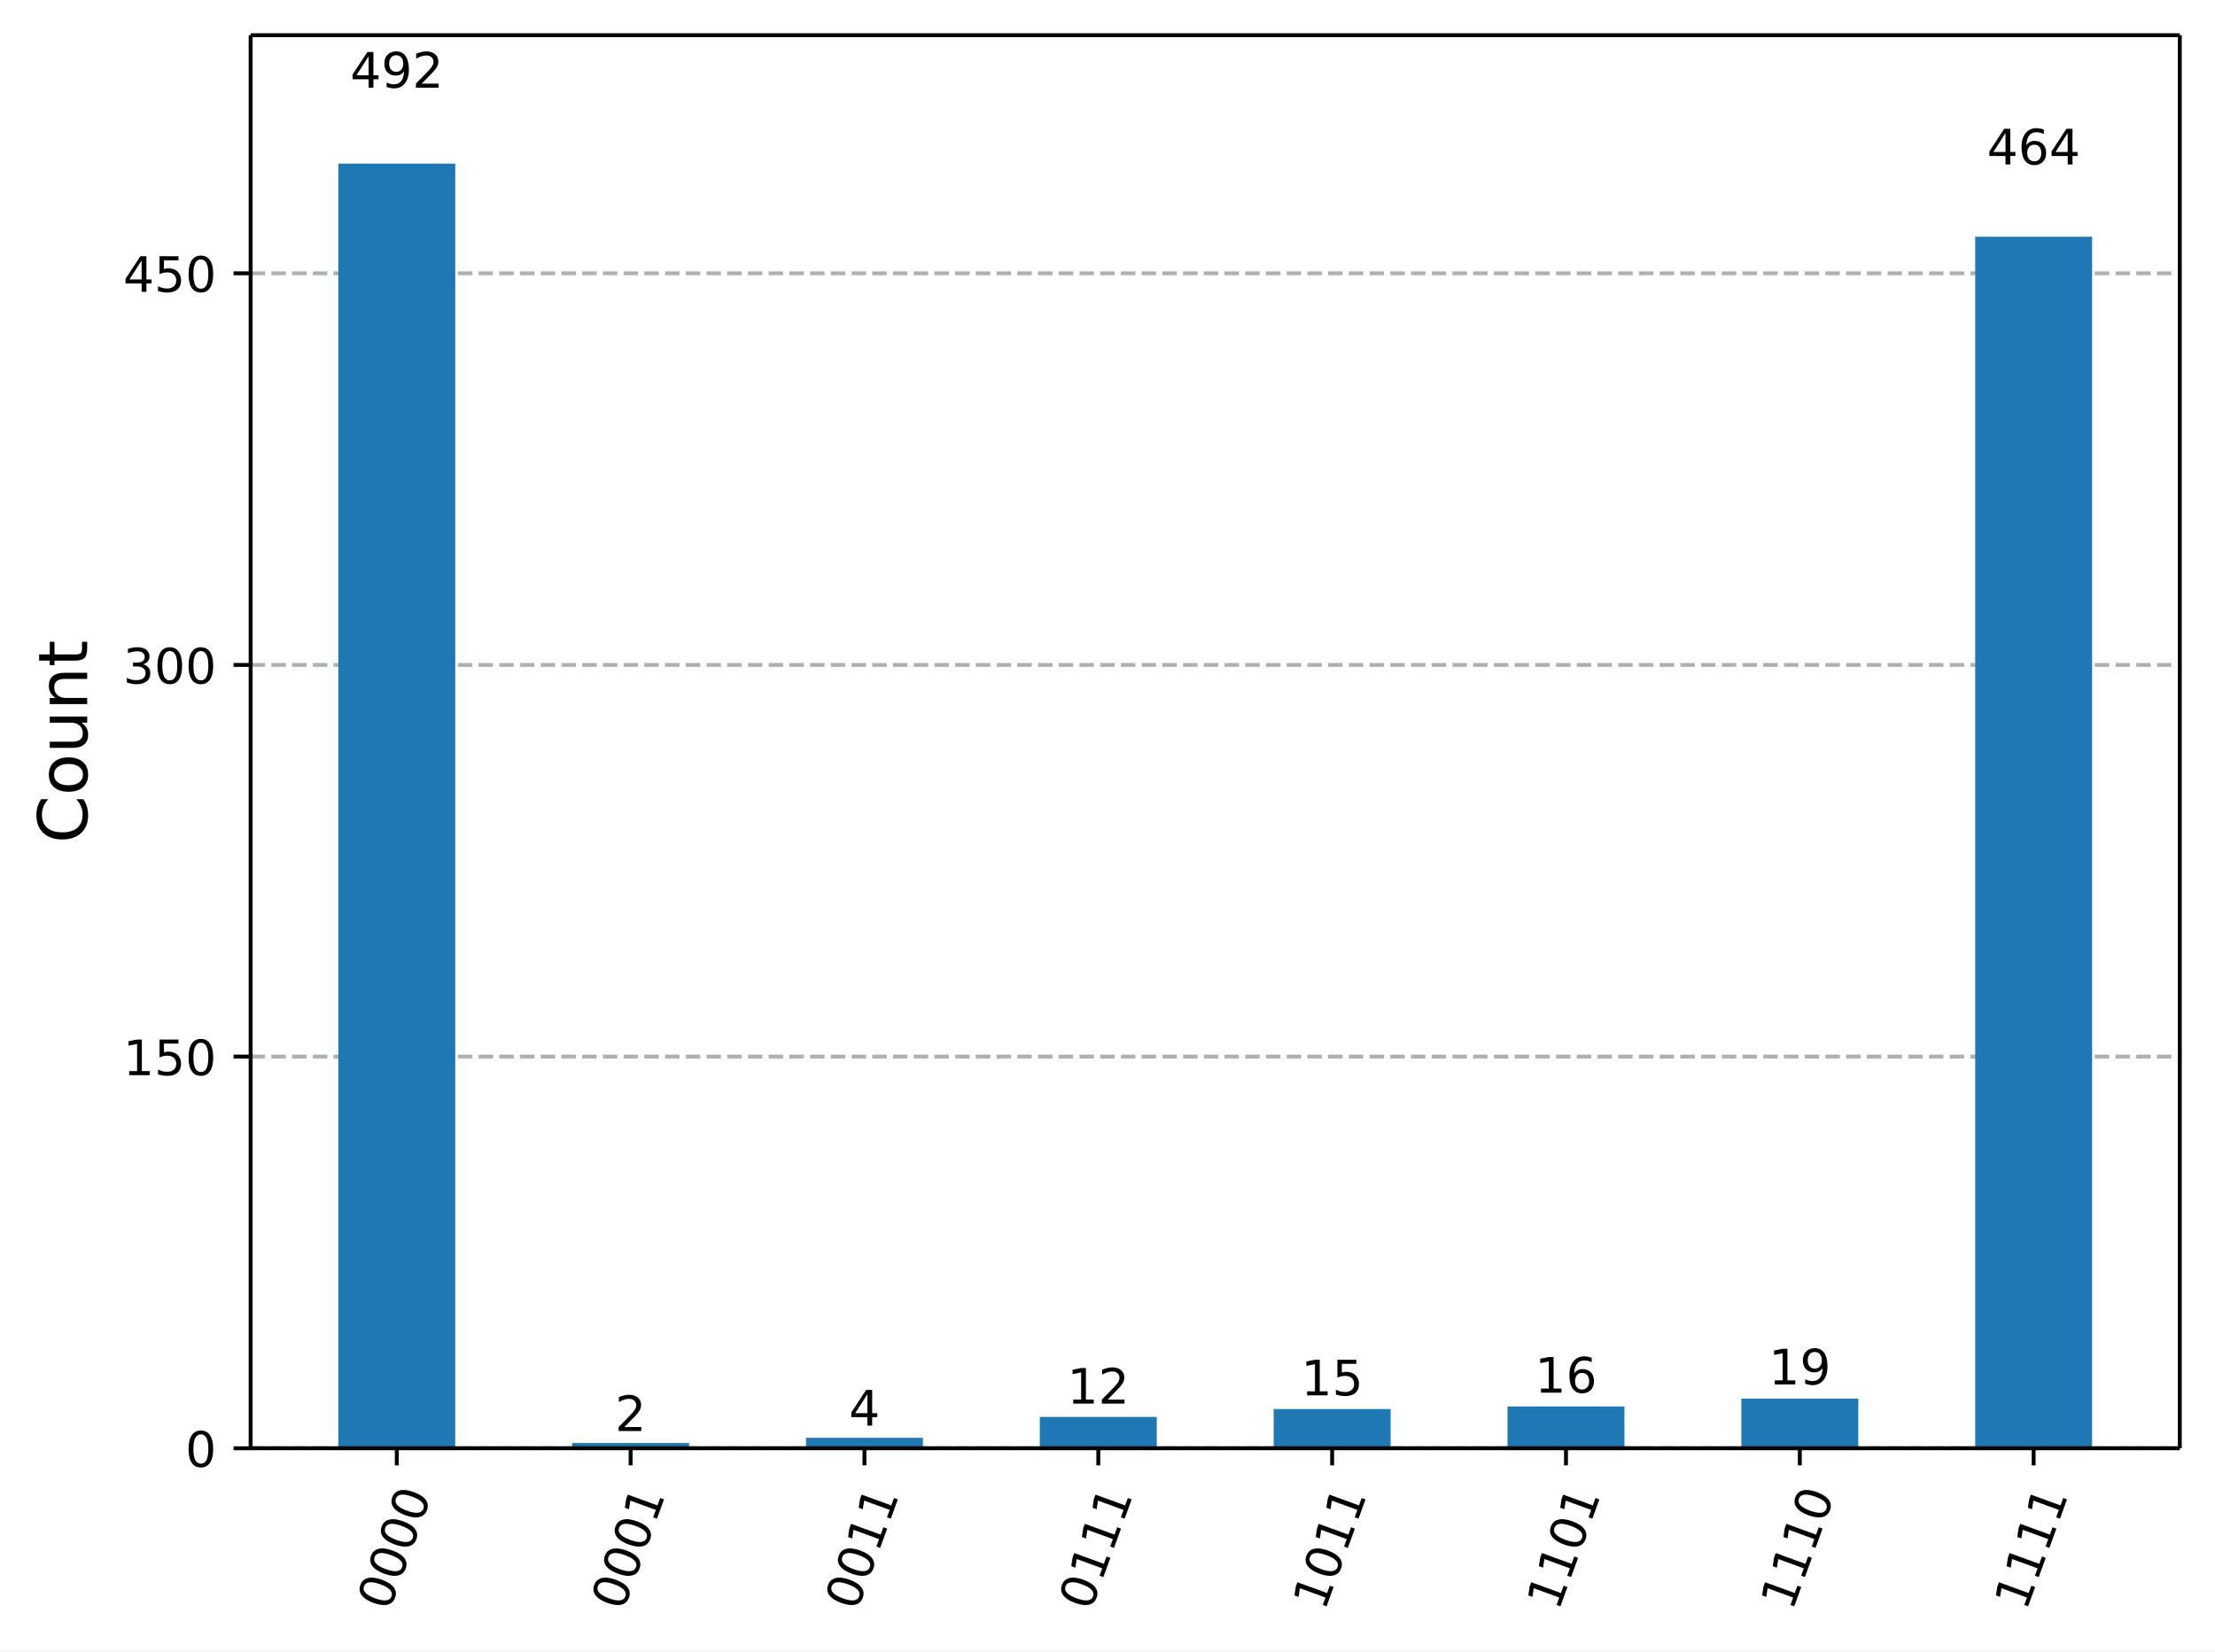
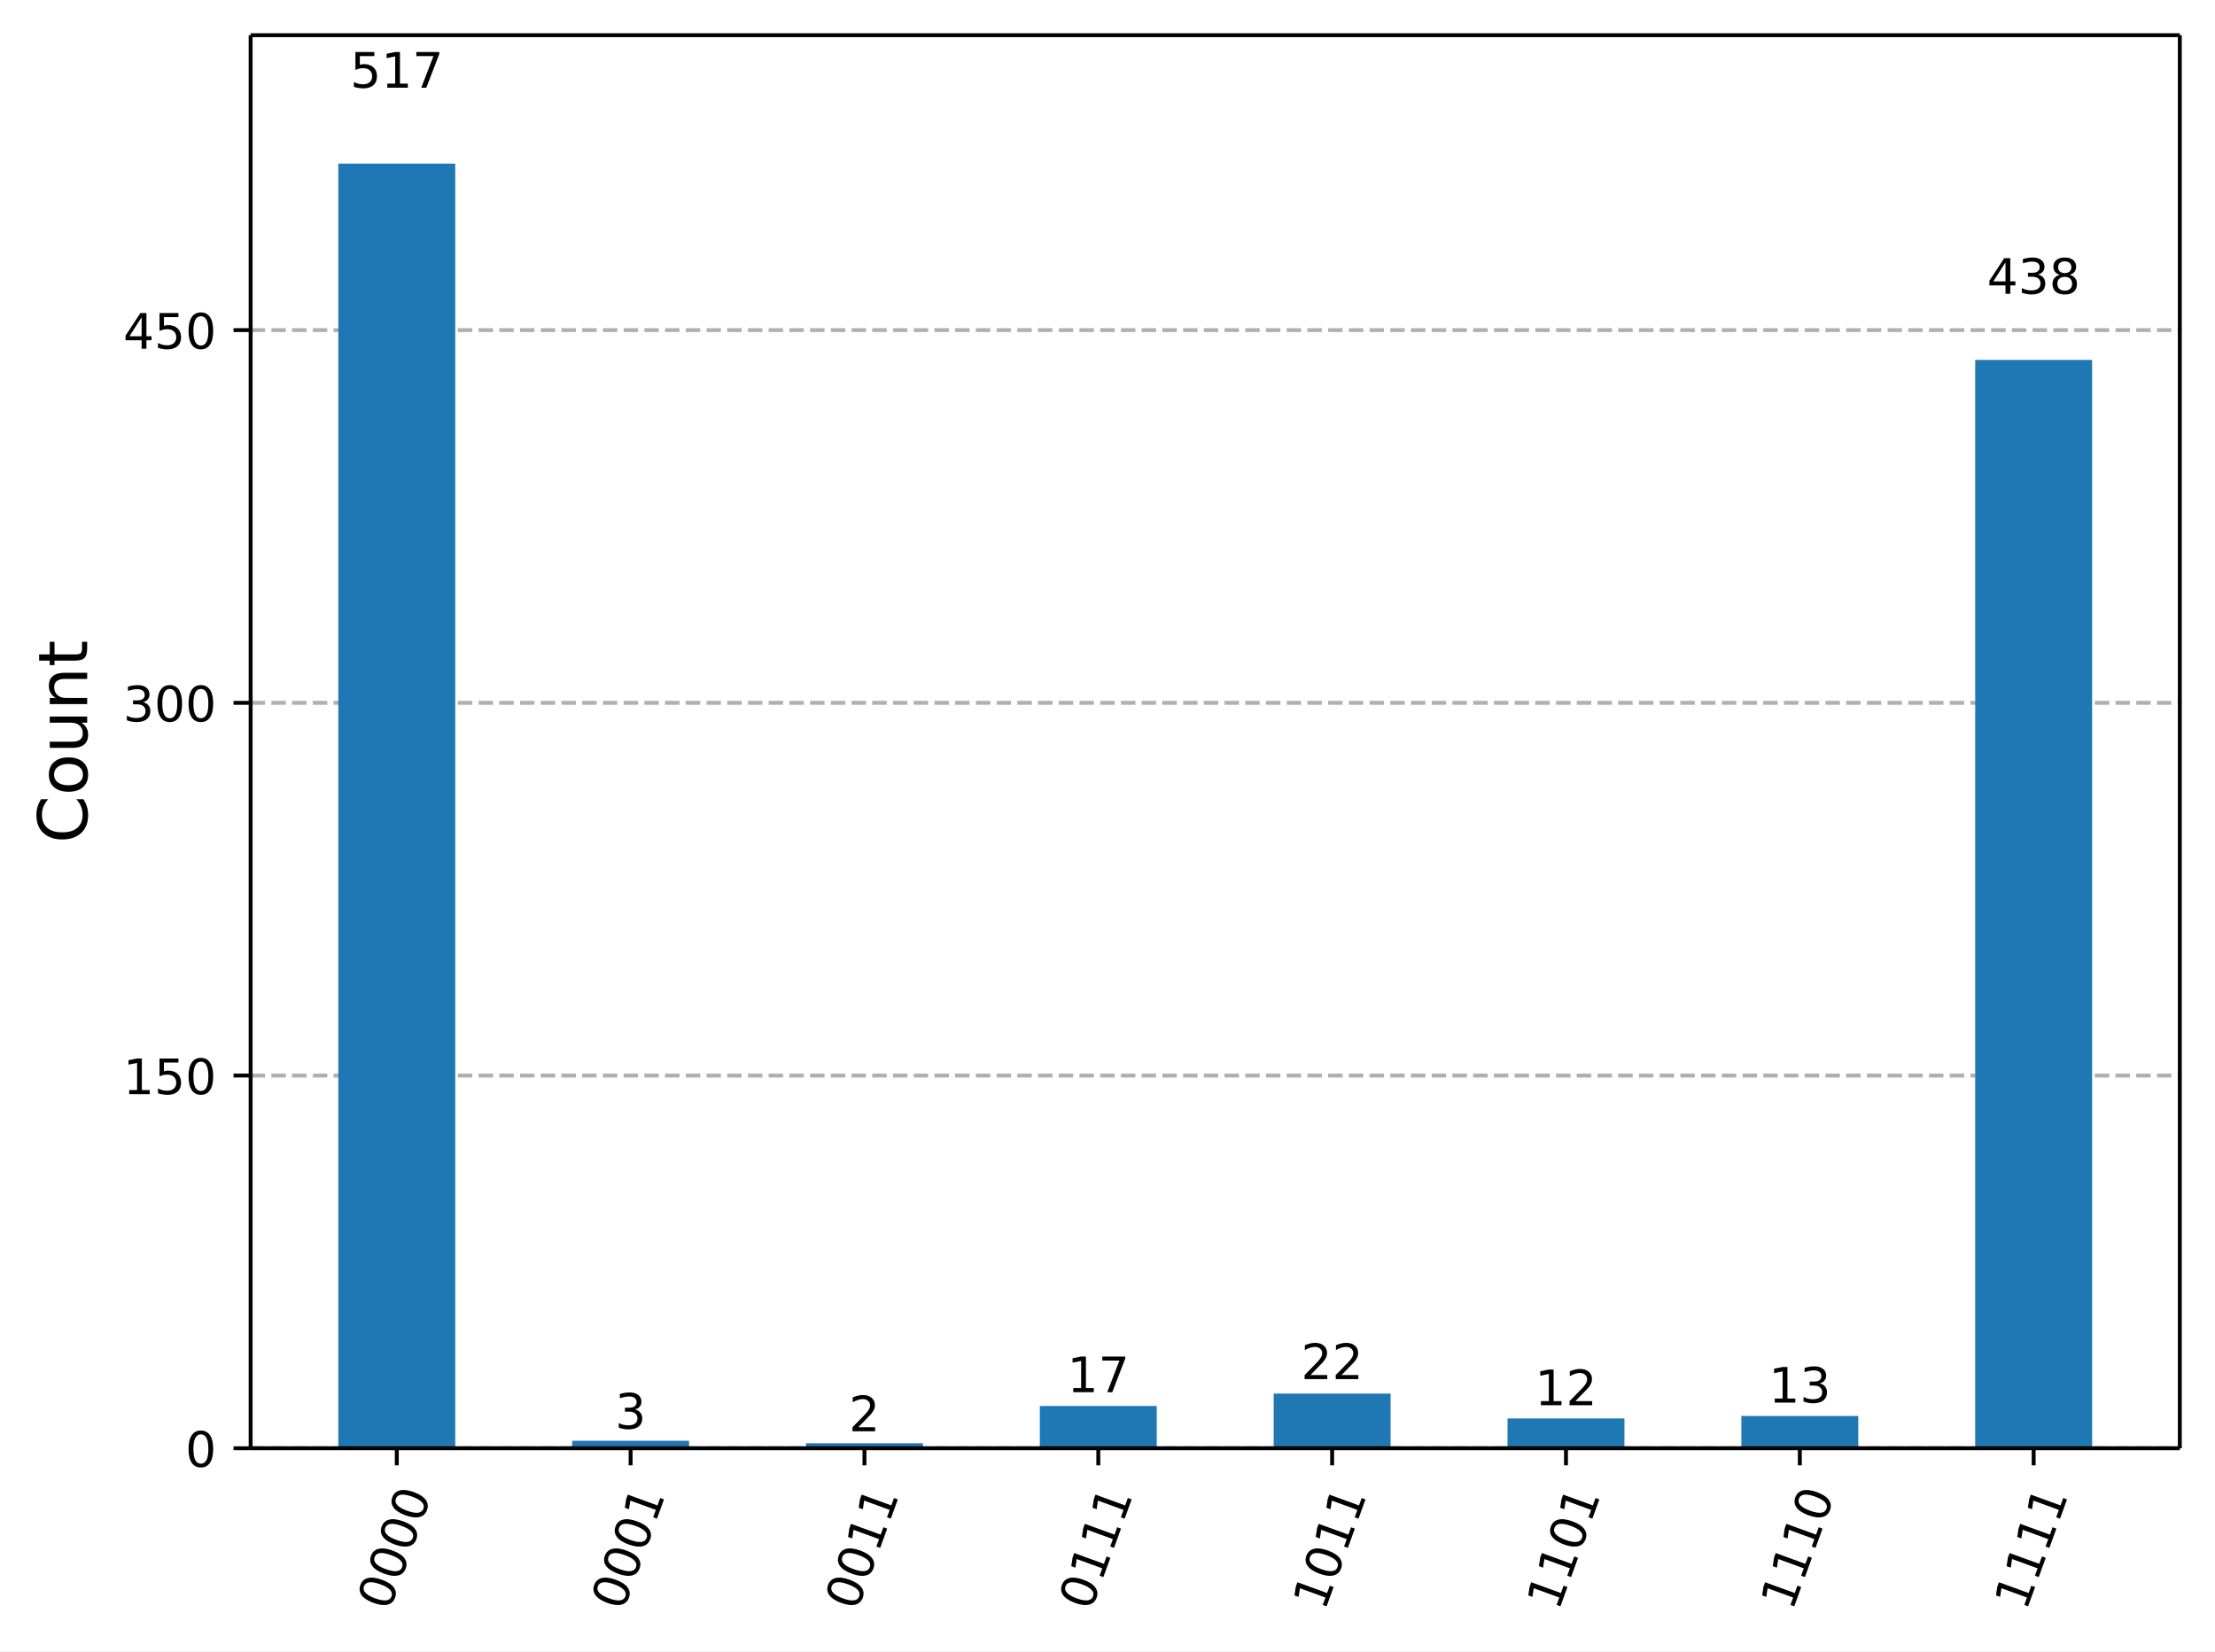
<svg xmlns="http://www.w3.org/2000/svg" xmlns:xlink="http://www.w3.org/1999/xlink" width="453.25pt" height="337.96pt" version="1.1" viewBox="0 0 453.25 337.96">
  <defs>
    <style type="text/css">*{stroke-linejoin: round; stroke-linecap: butt}</style>
  </defs>
  <path d="m0 337.96h453.25v-337.96h-453.25z" fill="#ffffff" />
  <path d="m51.288 296.42h394.76v-289.22h-394.76z" fill="#ffffff" />
  <defs>
    <path id="5cdd524f66a" d="m0 0v3.5" stroke="#000000" stroke-width=".8" />
  </defs>
  <use x="81.194" y="296.423" stroke="#000000" stroke-width=".8" xlink:href="#5cdd524f66a" />
  <g transform="translate(79.629 329.94) rotate(-70) scale(.1 -.1)">
    <defs>
      <path id="DejaVuSans-13" transform="scale(.015625)" d="m2034 4250q-487 0-733-480-245-479-245-1442 0-959 245-1439 246-480 733-480 491 0 736 480 246 480 246 1439 0 963-246 1442-245 480-736 480zm0 500q785 0 1199-621 414-620 414-1801 0-1178-414-1799-414-620-1199-620-784 0-1198 620-414 621-414 1799 0 1181 414 1801 414 621 1198 621z" />
    </defs>
    <use xlink:href="#DejaVuSans-13" />
    <use transform="translate(63.625)" xlink:href="#DejaVuSans-13" />
    <use transform="translate(127.25)" xlink:href="#DejaVuSans-13" />
    <use transform="translate(190.88)" xlink:href="#DejaVuSans-13" />
  </g>
  <use x="129.043" y="296.423" stroke="#000000" stroke-width=".8" xlink:href="#5cdd524f66a" />
  <g transform="translate(127.48 329.94) rotate(-70) scale(.1 -.1)">
    <defs>
      <path id="DejaVuSans-14" transform="scale(.015625)" d="m794 531h1031v3560l-1122-225v575l1116 225h631v-4135h1031v-531h-2687v531z" />
    </defs>
    <use xlink:href="#DejaVuSans-13" />
    <use transform="translate(63.625)" xlink:href="#DejaVuSans-13" />
    <use transform="translate(127.25)" xlink:href="#DejaVuSans-13" />
    <use transform="translate(190.88)" xlink:href="#DejaVuSans-14" />
  </g>
  <use x="176.893" y="296.423" stroke="#000000" stroke-width=".8" xlink:href="#5cdd524f66a" />
  <g transform="translate(175.33 329.94) rotate(-70) scale(.1 -.1)">
    <use xlink:href="#DejaVuSans-13" />
    <use transform="translate(63.625)" xlink:href="#DejaVuSans-13" />
    <use transform="translate(127.25)" xlink:href="#DejaVuSans-14" />
    <use transform="translate(190.88)" xlink:href="#DejaVuSans-14" />
  </g>
  <use x="224.743" y="296.423" stroke="#000000" stroke-width=".8" xlink:href="#5cdd524f66a" />
  <g transform="translate(223.18 329.94) rotate(-70) scale(.1 -.1)">
    <use xlink:href="#DejaVuSans-13" />
    <use transform="translate(63.625)" xlink:href="#DejaVuSans-14" />
    <use transform="translate(127.25)" xlink:href="#DejaVuSans-14" />
    <use transform="translate(190.88)" xlink:href="#DejaVuSans-14" />
  </g>
  <use x="272.592" y="296.423" stroke="#000000" stroke-width=".8" xlink:href="#5cdd524f66a" />
  <g transform="translate(271.03 329.94) rotate(-70) scale(.1 -.1)">
    <use xlink:href="#DejaVuSans-14" />
    <use transform="translate(63.625)" xlink:href="#DejaVuSans-13" />
    <use transform="translate(127.25)" xlink:href="#DejaVuSans-14" />
    <use transform="translate(190.88)" xlink:href="#DejaVuSans-14" />
  </g>
  <use x="320.442" y="296.423" stroke="#000000" stroke-width=".8" xlink:href="#5cdd524f66a" />
  <g transform="translate(318.88 329.94) rotate(-70) scale(.1 -.1)">
    <use xlink:href="#DejaVuSans-14" />
    <use transform="translate(63.625)" xlink:href="#DejaVuSans-14" />
    <use transform="translate(127.25)" xlink:href="#DejaVuSans-13" />
    <use transform="translate(190.88)" xlink:href="#DejaVuSans-14" />
  </g>
  <use x="368.292" y="296.423" stroke="#000000" stroke-width=".8" xlink:href="#5cdd524f66a" />
  <g transform="translate(366.73 329.94) rotate(-70) scale(.1 -.1)">
    <use xlink:href="#DejaVuSans-14" />
    <use transform="translate(63.625)" xlink:href="#DejaVuSans-14" />
    <use transform="translate(127.25)" xlink:href="#DejaVuSans-14" />
    <use transform="translate(190.88)" xlink:href="#DejaVuSans-13" />
  </g>
  <use x="416.141" y="296.423" stroke="#000000" stroke-width=".8" xlink:href="#5cdd524f66a" />
  <g transform="translate(414.58 329.94) rotate(-70) scale(.1 -.1)">
    <use xlink:href="#DejaVuSans-14" />
    <use transform="translate(63.625)" xlink:href="#DejaVuSans-14" />
    <use transform="translate(127.25)" xlink:href="#DejaVuSans-14" />
    <use transform="translate(190.88)" xlink:href="#DejaVuSans-14" />
  </g>
  <path d="m51.288 296.42h394.76" clip-path="url(#e5dddd743a6)" fill="none" stroke="#b0b0b0" stroke-dasharray="2.96,1.28" stroke-width=".8" />
  <defs>
    <path id="4a67af9e9dc" d="m0 0h-3.5" stroke="#000000" stroke-width=".8" />
  </defs>
  <use x="51.288" y="296.423" stroke="#000000" stroke-width=".8" xlink:href="#4a67af9e9dc" />
  <g transform="translate(37.925 300.22) scale(.1 -.1)">
    <use xlink:href="#DejaVuSans-13" />
  </g>
-   <path d="m51.288 216.26h394.76" clip-path="url(#e5dddd743a6)" fill="none" stroke="#b0b0b0" stroke-dasharray="2.96,1.28" stroke-width=".8" />
-   <use x="51.288" y="216.261" stroke="#000000" stroke-width=".8" xlink:href="#4a67af9e9dc" />
-   <g transform="translate(25.2 220.06) scale(.1 -.1)">
+   <path d="m51.288 220.14h394.76" clip-path="url(#e5dddd743a6)" fill="none" stroke="#b0b0b0" stroke-dasharray="2.96,1.28" stroke-width=".8" />
+   <use x="51.288" y="220.138" stroke="#000000" stroke-width=".8" xlink:href="#4a67af9e9dc" />
+   <g transform="translate(25.2 223.94) scale(.1 -.1)">
    <defs>
      <path id="DejaVuSans-18" transform="scale(.015625)" d="m691 4666h2478v-532h-1900v-1143q137 47 274 70 138 23 276 23 781 0 1237-428 457-428 457-1159 0-753-469-1171-469-417-1322-417-294 0-599 50-304 50-629 150v635q281-153 581-228t634-75q541 0 856 284 316 284 316 772 0 487-316 771-315 285-856 285-253 0-505-56-251-56-513-175v2344z" />
    </defs>
    <use xlink:href="#DejaVuSans-14" />
    <use transform="translate(63.625)" xlink:href="#DejaVuSans-18" />
    <use transform="translate(127.25)" xlink:href="#DejaVuSans-13" />
  </g>
-   <path d="m51.288 136.1h394.76" clip-path="url(#e5dddd743a6)" fill="none" stroke="#b0b0b0" stroke-dasharray="2.96,1.28" stroke-width=".8" />
-   <use x="51.288" y="136.1" stroke="#000000" stroke-width=".8" xlink:href="#4a67af9e9dc" />
-   <g transform="translate(25.2 139.9) scale(.1 -.1)">
+   <path d="m51.288 143.85h394.76" clip-path="url(#e5dddd743a6)" fill="none" stroke="#b0b0b0" stroke-dasharray="2.96,1.28" stroke-width=".8" />
+   <use x="51.288" y="143.852" stroke="#000000" stroke-width=".8" xlink:href="#4a67af9e9dc" />
+   <g transform="translate(25.2 147.65) scale(.1 -.1)">
    <defs>
      <path id="DejaVuSans-16" transform="scale(.015625)" d="m2597 2516q453-97 707-404 255-306 255-756 0-690-475-1069-475-378-1350-378-293 0-604 58t-642 174v609q262-153 574-231 313-78 654-78 593 0 904 234t311 681q0 413-289 645-289 233-804 233h-544v519h569q465 0 712 186t247 536q0 359-255 551-254 193-729 193-260 0-557-57-297-56-653-174v562q360 100 674 150t592 50q719 0 1137-327 419-326 419-882 0-388-222-655t-631-370z" />
    </defs>
    <use xlink:href="#DejaVuSans-16" />
    <use transform="translate(63.625)" xlink:href="#DejaVuSans-13" />
    <use transform="translate(127.25)" xlink:href="#DejaVuSans-13" />
  </g>
-   <path d="m51.288 55.938h394.76" clip-path="url(#e5dddd743a6)" fill="none" stroke="#b0b0b0" stroke-dasharray="2.96,1.28" stroke-width=".8" />
-   <use x="51.288" y="55.938" stroke="#000000" stroke-width=".8" xlink:href="#4a67af9e9dc" />
-   <g transform="translate(25.2 59.737) scale(.1 -.1)">
+   <path d="m51.288 67.567h394.76" clip-path="url(#e5dddd743a6)" fill="none" stroke="#b0b0b0" stroke-dasharray="2.96,1.28" stroke-width=".8" />
+   <use x="51.288" y="67.567" stroke="#000000" stroke-width=".8" xlink:href="#4a67af9e9dc" />
+   <g transform="translate(25.2 71.366) scale(.1 -.1)">
    <defs>
      <path id="DejaVuSans-17" transform="scale(.015625)" d="m2419 4116-1594-2491h1594v2491zm-166 550h794v-3041h666v-525h-666v-1100h-628v1100h-2106v609l1940 2957z" />
    </defs>
    <use xlink:href="#DejaVuSans-17" />
    <use transform="translate(63.625)" xlink:href="#DejaVuSans-18" />
    <use transform="translate(127.25)" xlink:href="#DejaVuSans-13" />
  </g>
  <g transform="translate(17.837 172.6) rotate(-90) scale(.14 -.14)">
    <defs>
      <path id="DejaVuSans-26" transform="scale(.015625)" d="m4122 4306v-665q-319 297-680 443-361 147-767 147-800 0-1225-489t-425-1414q0-922 425-1411t1225-489q406 0 767 147t680 444v-660q-331-225-702-338-370-112-782-112-1060 0-1670 648-609 649-609 1771 0 1125 609 1773 610 649 1670 649 418 0 788-111 371-111 696-333z" />
      <path id="DejaVuSans-52" transform="scale(.015625)" d="m1959 3097q-462 0-731-361t-269-989 267-989q268-361 733-361 460 0 728 362 269 363 269 988 0 622-269 986-268 364-728 364zm0 487q750 0 1178-488 429-487 429-1349 0-859-429-1349-428-489-1178-489-753 0-1180 489-426 490-426 1349 0 862 426 1349 427 488 1180 488z" />
      <path id="DejaVuSans-58" transform="scale(.015625)" d="m544 1381v2119h575v-2097q0-497 193-746 194-248 582-248 465 0 735 297 271 297 271 810v1984h575v-3500h-575v538q-209-319-486-474-276-155-642-155-603 0-916 375-312 375-312 1097zm1447 2203z" />
      <path id="DejaVuSans-51" transform="scale(.015625)" d="m3513 2113v-2113h-575v2094q0 497-194 743-194 247-581 247-466 0-735-297-269-296-269-809v-1978h-578v3500h578v-544q207 316 486 472 280 156 646 156 603 0 912-373 310-373 310-1098z" />
      <path id="DejaVuSans-57" transform="scale(.015625)" d="m1172 4494v-994h1184v-447h-1184v-1900q0-428 117-550t477-122h590v-481h-590q-666 0-919 248-253 249-253 905v1900h-422v447h422v994h578z" />
    </defs>
    <use xlink:href="#DejaVuSans-26" />
    <use transform="translate(69.828)" xlink:href="#DejaVuSans-52" />
    <use transform="translate(131.02)" xlink:href="#DejaVuSans-58" />
    <use transform="translate(194.39)" xlink:href="#DejaVuSans-51" />
    <use transform="translate(257.77)" xlink:href="#DejaVuSans-57" />
  </g>
  <path d="m69.231 296.42h23.925v-262.93h-23.925z" clip-path="url(#e5dddd743a6)" fill="#1f77b4" />
-   <path d="m117.08 296.42h23.925v-1.069h-23.925z" clip-path="url(#e5dddd743a6)" fill="#1f77b4" />
-   <path d="m164.93 296.42h23.925v-2.138h-23.925z" clip-path="url(#e5dddd743a6)" fill="#1f77b4" />
-   <path d="m212.78 296.42h23.925v-6.413h-23.925z" clip-path="url(#e5dddd743a6)" fill="#1f77b4" />
-   <path d="m260.63 296.42h23.925v-8.016h-23.925z" clip-path="url(#e5dddd743a6)" fill="#1f77b4" />
-   <path d="m308.48 296.42h23.925v-8.551h-23.925z" clip-path="url(#e5dddd743a6)" fill="#1f77b4" />
-   <path d="m356.33 296.42h23.925v-10.154h-23.925z" clip-path="url(#e5dddd743a6)" fill="#1f77b4" />
-   <path d="m404.18 296.42h23.925v-247.97h-23.925z" clip-path="url(#e5dddd743a6)" fill="#1f77b4" />
+   <path d="m117.08 296.42h23.925v-1.526h-23.925z" clip-path="url(#e5dddd743a6)" fill="#1f77b4" />
+   <path d="m164.93 296.42h23.925v-1.017h-23.925z" clip-path="url(#e5dddd743a6)" fill="#1f77b4" />
+   <path d="m212.78 296.42h23.925v-8.646h-23.925z" clip-path="url(#e5dddd743a6)" fill="#1f77b4" />
+   <path d="m260.63 296.42h23.925v-11.189h-23.925z" clip-path="url(#e5dddd743a6)" fill="#1f77b4" />
+   <path d="m308.48 296.42h23.925v-6.103h-23.925z" clip-path="url(#e5dddd743a6)" fill="#1f77b4" />
+   <path d="m356.33 296.42h23.925v-6.611h-23.925z" clip-path="url(#e5dddd743a6)" fill="#1f77b4" />
+   <path d="m404.18 296.42h23.925v-222.75h-23.925z" clip-path="url(#e5dddd743a6)" fill="#1f77b4" />
  <path d="m51.288 296.42v-289.22" fill="none" stroke="#000000" stroke-linecap="square" stroke-width=".8" />
  <path d="m446.05 296.42v-289.22" fill="none" stroke="#000000" stroke-linecap="square" stroke-width=".8" />
  <path d="m51.288 296.42h394.76" fill="none" stroke="#000000" stroke-linecap="square" stroke-width=".8" />
  <path d="m51.288 7.2h394.76" fill="none" stroke="#000000" stroke-linecap="square" stroke-width=".8" />
  <g transform="translate(71.65 17.944) scale(.1 -.1)">
    <defs>
-       <path id="DejaVuSans-1c" transform="scale(.015625)" d="m703 97v575q238-113 481-172 244-59 479-59 625 0 954 420 330 420 377 1277-181-269-460-413-278-144-615-144-700 0-1108 423-408 424-408 1159 0 718 425 1152 425 435 1131 435 810 0 1236-621 427-620 427-1801 0-1103-524-1761-523-658-1407-658-238 0-482 47-243 47-506 141zm1256 1978q425 0 673 290 249 291 249 798 0 503-249 795-248 292-673 292t-673-292-248-795q0-507 248-798 248-290 673-290z" />
+       <path id="DejaVuSans-1a" transform="scale(.015625)" d="m525 4666h3e3v-269l-1694-4397h-659l1594 4134h-2241v532z" />
+     </defs>
+     <use xlink:href="#DejaVuSans-18" />
+     <use transform="translate(63.625)" xlink:href="#DejaVuSans-14" />
+     <use transform="translate(127.25)" xlink:href="#DejaVuSans-1a" />
+   </g>
+   <g transform="translate(125.86 292.42) scale(.1 -.1)">
+     <use xlink:href="#DejaVuSans-16" />
+   </g>
+   <g transform="translate(173.71 292.95) scale(.1 -.1)">
+     <defs>
      <path id="DejaVuSans-15" transform="scale(.015625)" d="m1228 531h2203v-531h-2962v531q359 372 979 998 621 627 780 809 303 340 423 576 121 236 121 464 0 372-261 606-261 235-680 235-297 0-627-103-329-103-704-313v638q381 153 712 231 332 78 607 78 725 0 1156-363 431-362 431-968 0-288-108-546-107-257-392-607-78-91-497-524-418-433-1181-1211z" />
    </defs>
-     <use xlink:href="#DejaVuSans-17" />
-     <use transform="translate(63.625)" xlink:href="#DejaVuSans-1c" />
-     <use transform="translate(127.25)" xlink:href="#DejaVuSans-15" />
-   </g>
-   <g transform="translate(125.86 292.9) scale(.1 -.1)">
    <use xlink:href="#DejaVuSans-15" />
  </g>
-   <g transform="translate(173.71 291.78) scale(.1 -.1)">
-     <use xlink:href="#DejaVuSans-17" />
+   <g transform="translate(218.38 284.94) scale(.1 -.1)">
+     <use xlink:href="#DejaVuSans-14" />
+     <use transform="translate(63.625)" xlink:href="#DejaVuSans-1a" />
  </g>
-   <g transform="translate(218.38 287.29) scale(.1 -.1)">
+   <g transform="translate(266.23 282.27) scale(.1 -.1)">
+     <use xlink:href="#DejaVuSans-15" />
+     <use transform="translate(63.625)" xlink:href="#DejaVuSans-15" />
+   </g>
+   <g transform="translate(314.08 287.61) scale(.1 -.1)">
    <use xlink:href="#DejaVuSans-14" />
    <use transform="translate(63.625)" xlink:href="#DejaVuSans-15" />
  </g>
-   <g transform="translate(266.23 285.6) scale(.1 -.1)">
+   <g transform="translate(361.93 287.08) scale(.1 -.1)">
    <use xlink:href="#DejaVuSans-14" />
-     <use transform="translate(63.625)" xlink:href="#DejaVuSans-18" />
+     <use transform="translate(63.625)" xlink:href="#DejaVuSans-16" />
  </g>
-   <g transform="translate(314.08 285.04) scale(.1 -.1)">
+   <g transform="translate(406.6 60.13) scale(.1 -.1)">
    <defs>
-       <path id="DejaVuSans-19" transform="scale(.015625)" d="m2113 2584q-425 0-674-291-248-290-248-796 0-503 248-796 249-292 674-292t673 292q248 293 248 796 0 506-248 796-248 291-673 291zm1253 1979v-575q-238 112-480 171-242 60-480 60-625 0-955-422-329-422-376-1275 184 272 462 417 279 145 613 145 703 0 1111-427 408-426 408-1160 0-719-425-1154-425-434-1131-434-810 0-1238 620-428 621-428 1799 0 1106 525 1764t1409 658q238 0 480-47t505-140z" />
+       <path id="DejaVuSans-1b" transform="scale(.015625)" d="m2034 2216q-450 0-708-241-257-241-257-662 0-422 257-663 258-241 708-241t709 242q260 243 260 662 0 421-258 662-257 241-711 241zm-631 268q-406 100-633 378-226 279-226 679 0 559 398 884 399 325 1092 325 697 0 1094-325t397-884q0-400-227-679-226-278-629-378 456-106 710-416 255-309 255-755 0-679-414-1042-414-362-1186-362-771 0-1186 362-414 363-414 1042 0 446 256 755 257 310 713 416zm-231 997q0-362 226-565 227-203 636-203 407 0 636 203 230 203 230 565 0 363-230 566-229 203-636 203-409 0-636-203-226-203-226-566z" />
    </defs>
-     <use xlink:href="#DejaVuSans-14" />
-     <use transform="translate(63.625)" xlink:href="#DejaVuSans-19" />
-   </g>
-   <g transform="translate(361.93 283.36) scale(.1 -.1)">
-     <use xlink:href="#DejaVuSans-14" />
-     <use transform="translate(63.625)" xlink:href="#DejaVuSans-1c" />
-   </g>
-   <g transform="translate(406.6 33.656) scale(.1 -.1)">
    <use xlink:href="#DejaVuSans-17" />
-     <use transform="translate(63.625)" xlink:href="#DejaVuSans-19" />
-     <use transform="translate(127.25)" xlink:href="#DejaVuSans-17" />
+     <use transform="translate(63.625)" xlink:href="#DejaVuSans-16" />
+     <use transform="translate(127.25)" xlink:href="#DejaVuSans-1b" />
  </g>
  <defs>
    <clipPath id="e5dddd743a6">
      <rect x="51.288" y="7.2" width="394.76" height="289.22" />
    </clipPath>
  </defs>
</svg>
